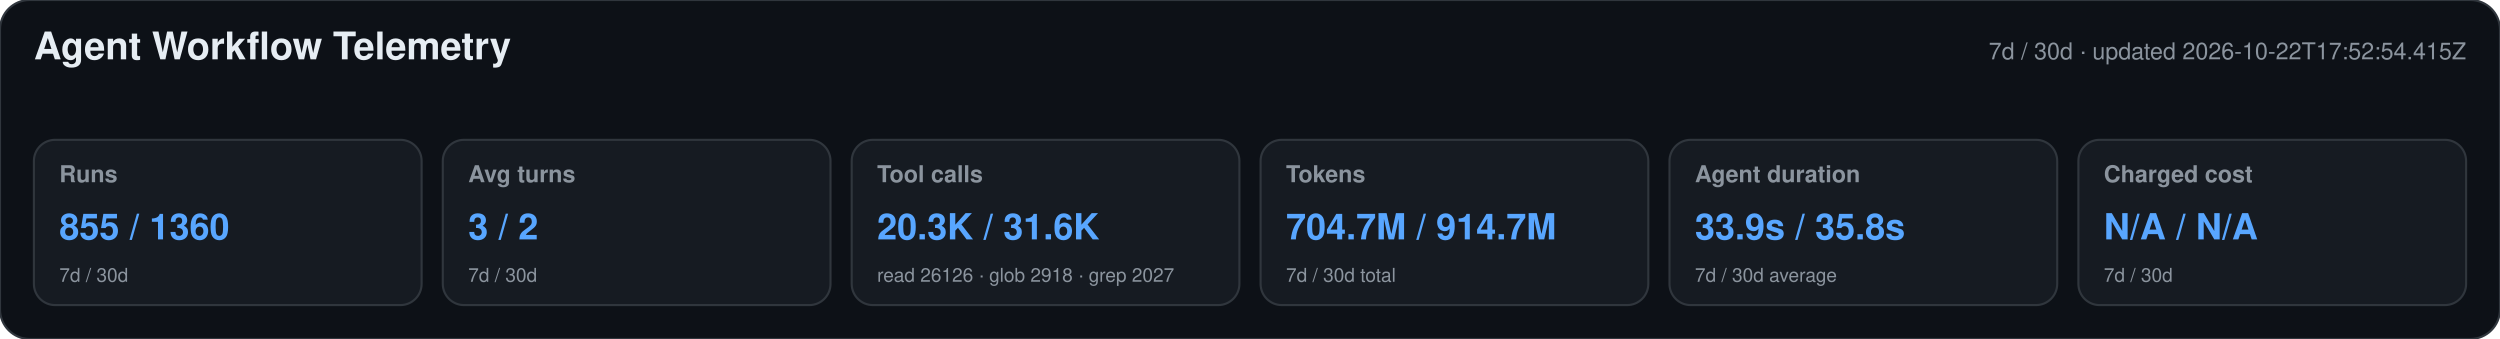
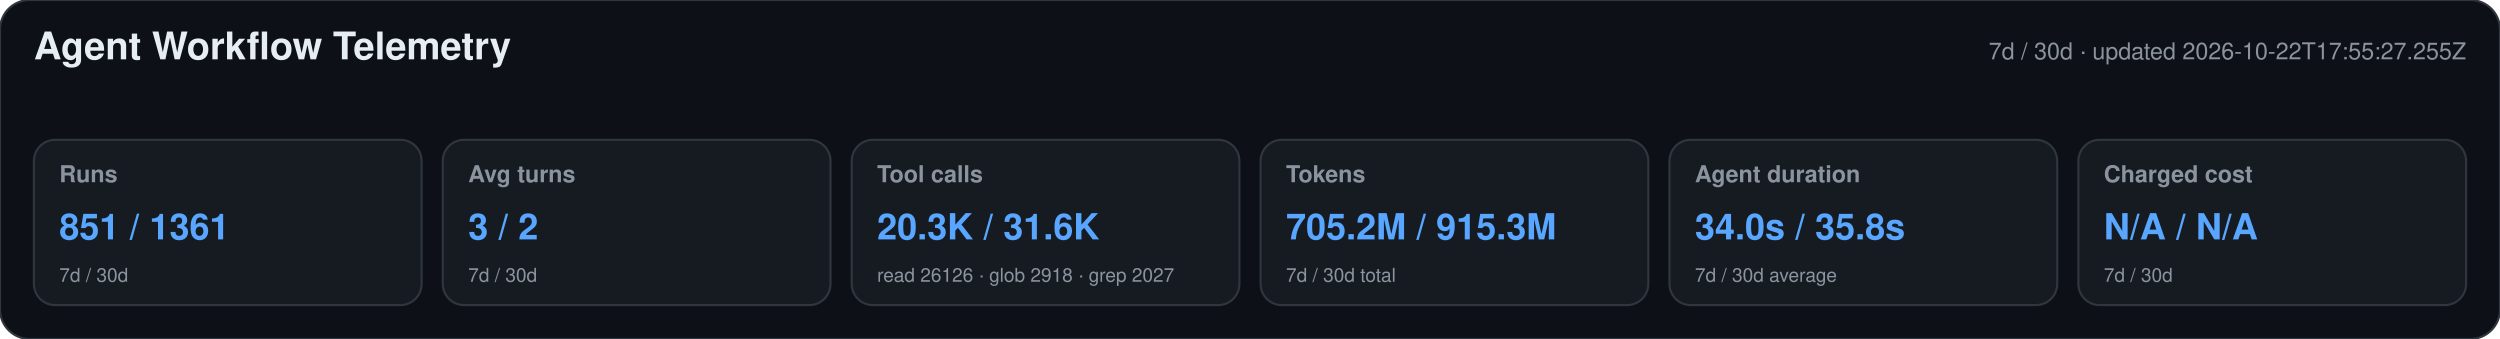
<svg xmlns="http://www.w3.org/2000/svg" width="1180" height="160" viewBox="0 0 1180 160" role="img" aria-labelledby="title desc">
  <style>text{font-family:-apple-system,BlinkMacSystemFont,"Segoe UI",Helvetica,Arial,sans-serif}.heading{font-size:18px;font-weight:650;fill:#e6edf3}.meta,.label,.secondary{fill:#8b949e}.meta,.label{font-size:11px}.label{font-weight:600}.primary{font-size:17px;font-weight:700;fill:#58a6ff}.secondary{font-size:9px}</style>
  <rect width="1180" height="160" rx="14" fill="#0d1117" stroke="#30363d" />
  <text x="16" y="28" class="heading">Agent Workflow Telemetry</text>
-   <text x="1164" y="28" text-anchor="end" class="meta">7d / 30d · updated 2026-10-22T17:52:54.415Z</text>
+   <text x="1164" y="28" text-anchor="end" class="meta">7d / 30d · updated 2026-10-22T17:55:27.255Z</text>
  <g>
    <rect x="16" y="66" width="183" height="78" rx="10" fill="#161b22" stroke="#30363d" />
    <text x="28" y="86" class="label">Runs</text>
-     <text x="28" y="113" class="primary">855 / 1360</text>
+     <text x="28" y="113" class="primary">851 / 1361</text>
    <text x="28" y="133" class="secondary">7d / 30d</text>
  </g>
  <g>
    <rect x="209" y="66" width="183" height="78" rx="10" fill="#161b22" stroke="#30363d" />
    <text x="221" y="86" class="label">Avg turns</text>
    <text x="221" y="113" class="primary">3 / 2</text>
    <text x="221" y="133" class="secondary">7d / 30d</text>
  </g>
  <g>
    <rect x="402" y="66" width="183" height="78" rx="10" fill="#161b22" stroke="#30363d" />
    <text x="414" y="86" class="label">Tool calls</text>
    <text x="414" y="113" class="primary">20.3K / 31.6K</text>
    <text x="414" y="133" class="secondary">read 26126 · glob 2918 · grep 2027</text>
  </g>
  <g>
    <rect x="595" y="66" width="183" height="78" rx="10" fill="#161b22" stroke="#30363d" />
    <text x="607" y="86" class="label">Tokens</text>
-     <text x="607" y="113" class="primary">704.7M / 914.7M</text>
+     <text x="607" y="113" class="primary">705.2M / 915.3M</text>
    <text x="607" y="133" class="secondary">7d / 30d total</text>
  </g>
  <g>
    <rect x="788" y="66" width="183" height="78" rx="10" fill="#161b22" stroke="#30363d" />
    <text x="800" y="86" class="label">Agent duration</text>
-     <text x="800" y="113" class="primary">33.9s / 35.8s</text>
+     <text x="800" y="113" class="primary">34.0s / 35.8s</text>
    <text x="800" y="133" class="secondary">7d / 30d average</text>
  </g>
  <g>
    <rect x="981" y="66" width="183" height="78" rx="10" fill="#161b22" stroke="#30363d" />
    <text x="993" y="86" class="label">Charged cost</text>
    <text x="993" y="113" class="primary">N/A / N/A</text>
    <text x="993" y="133" class="secondary">7d / 30d</text>
  </g>
</svg>
